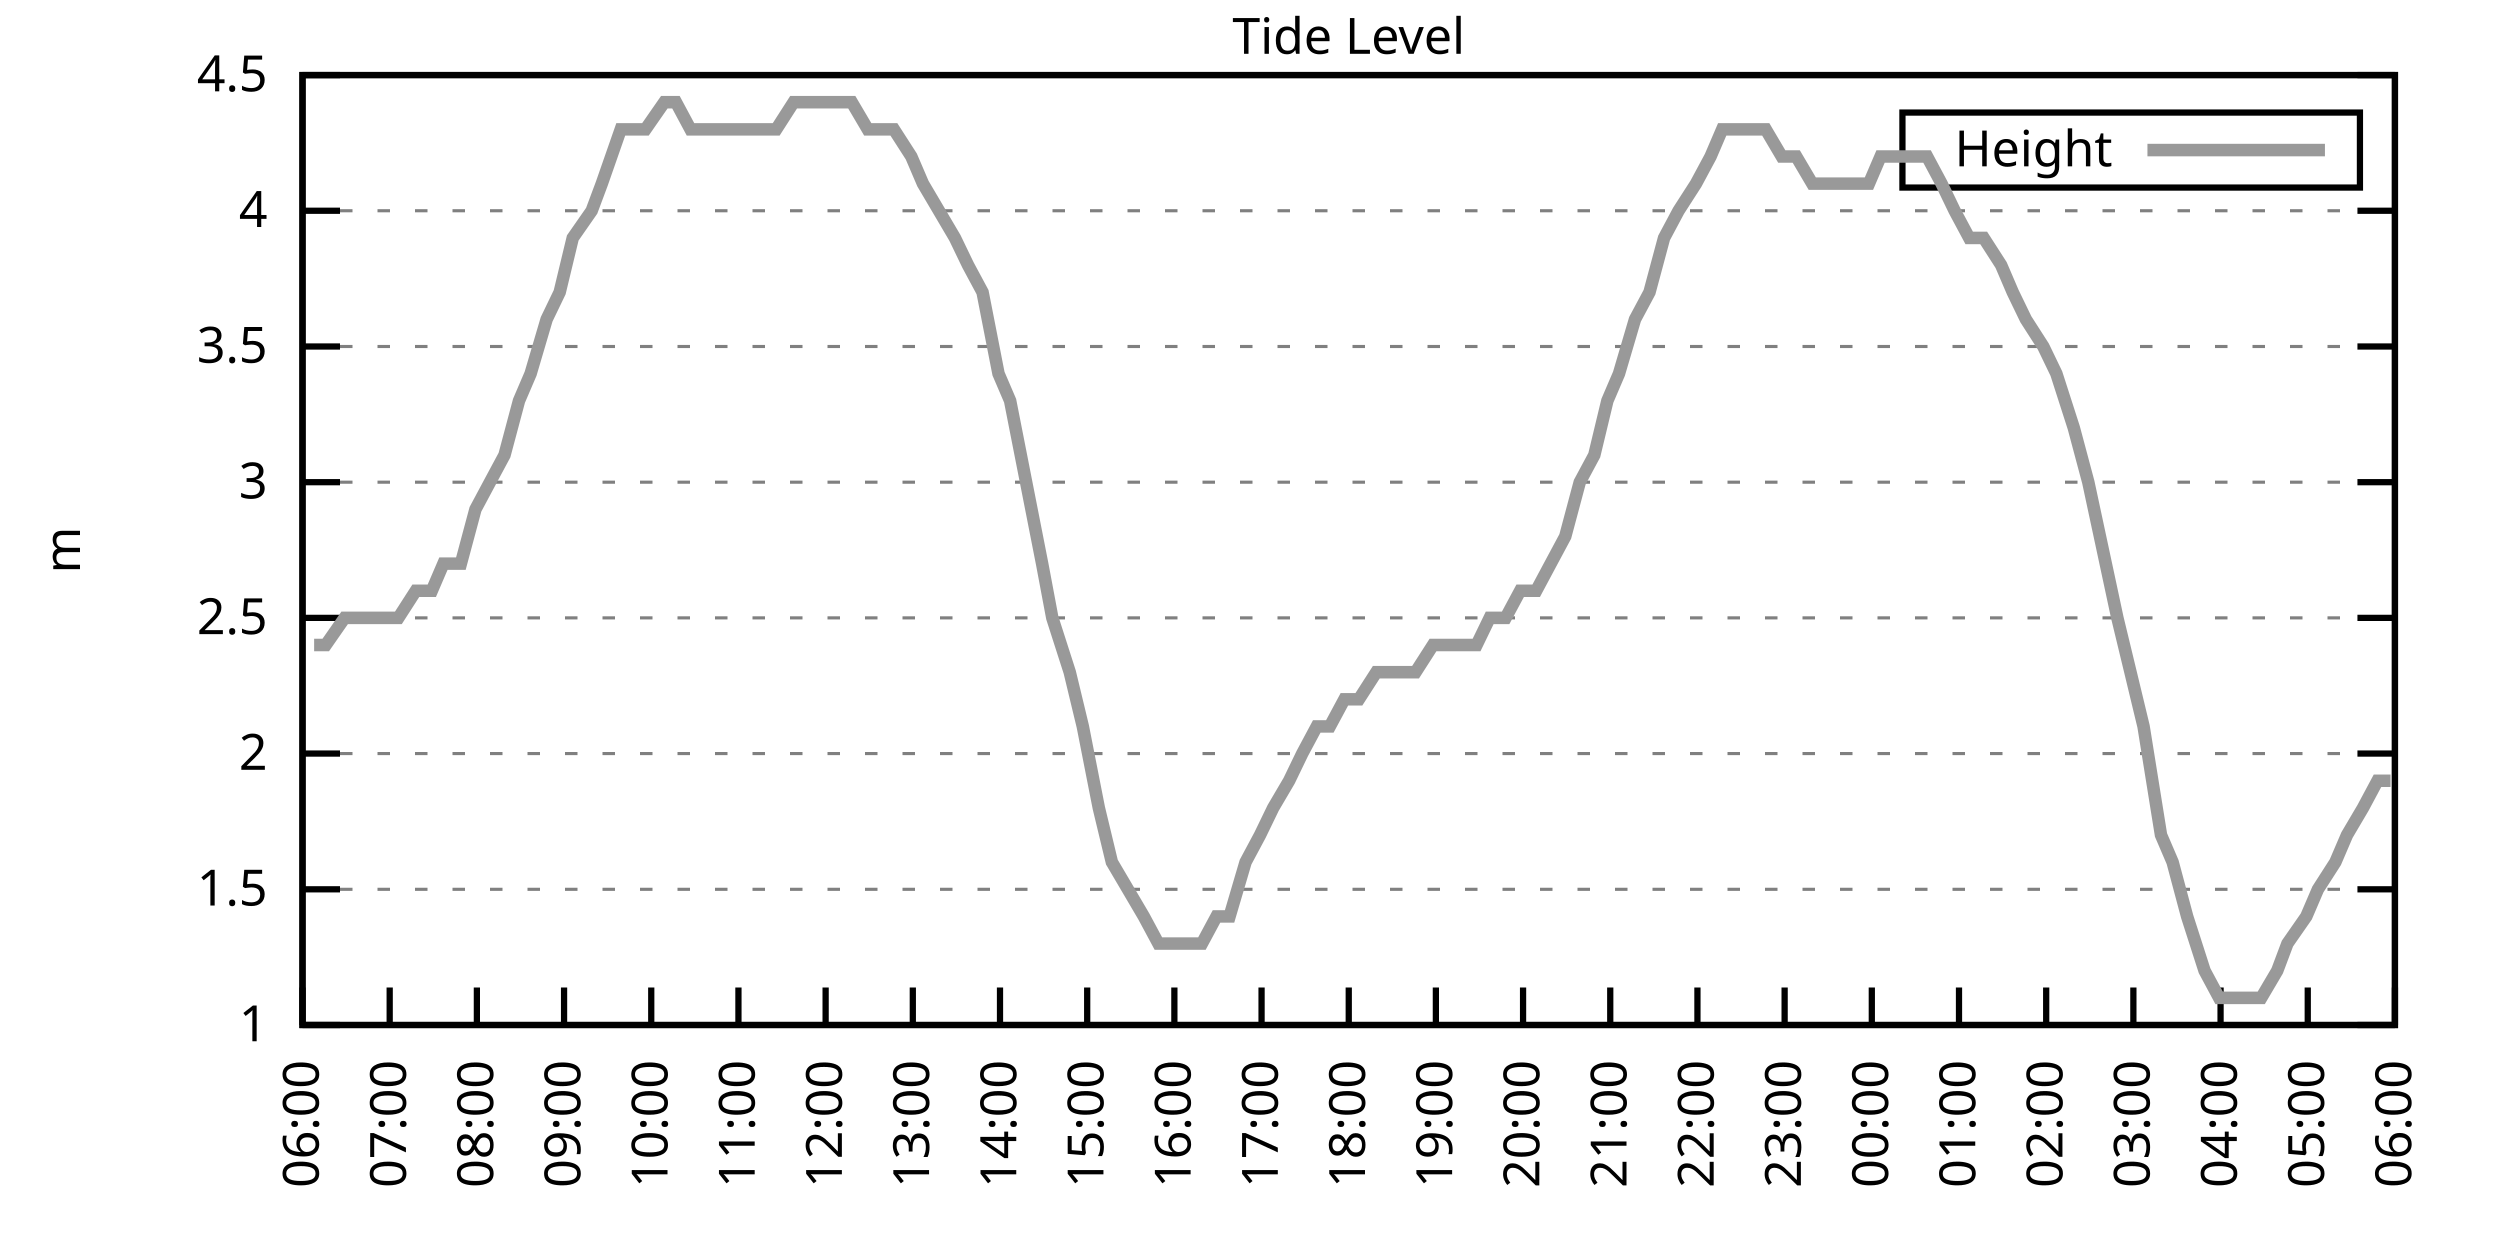
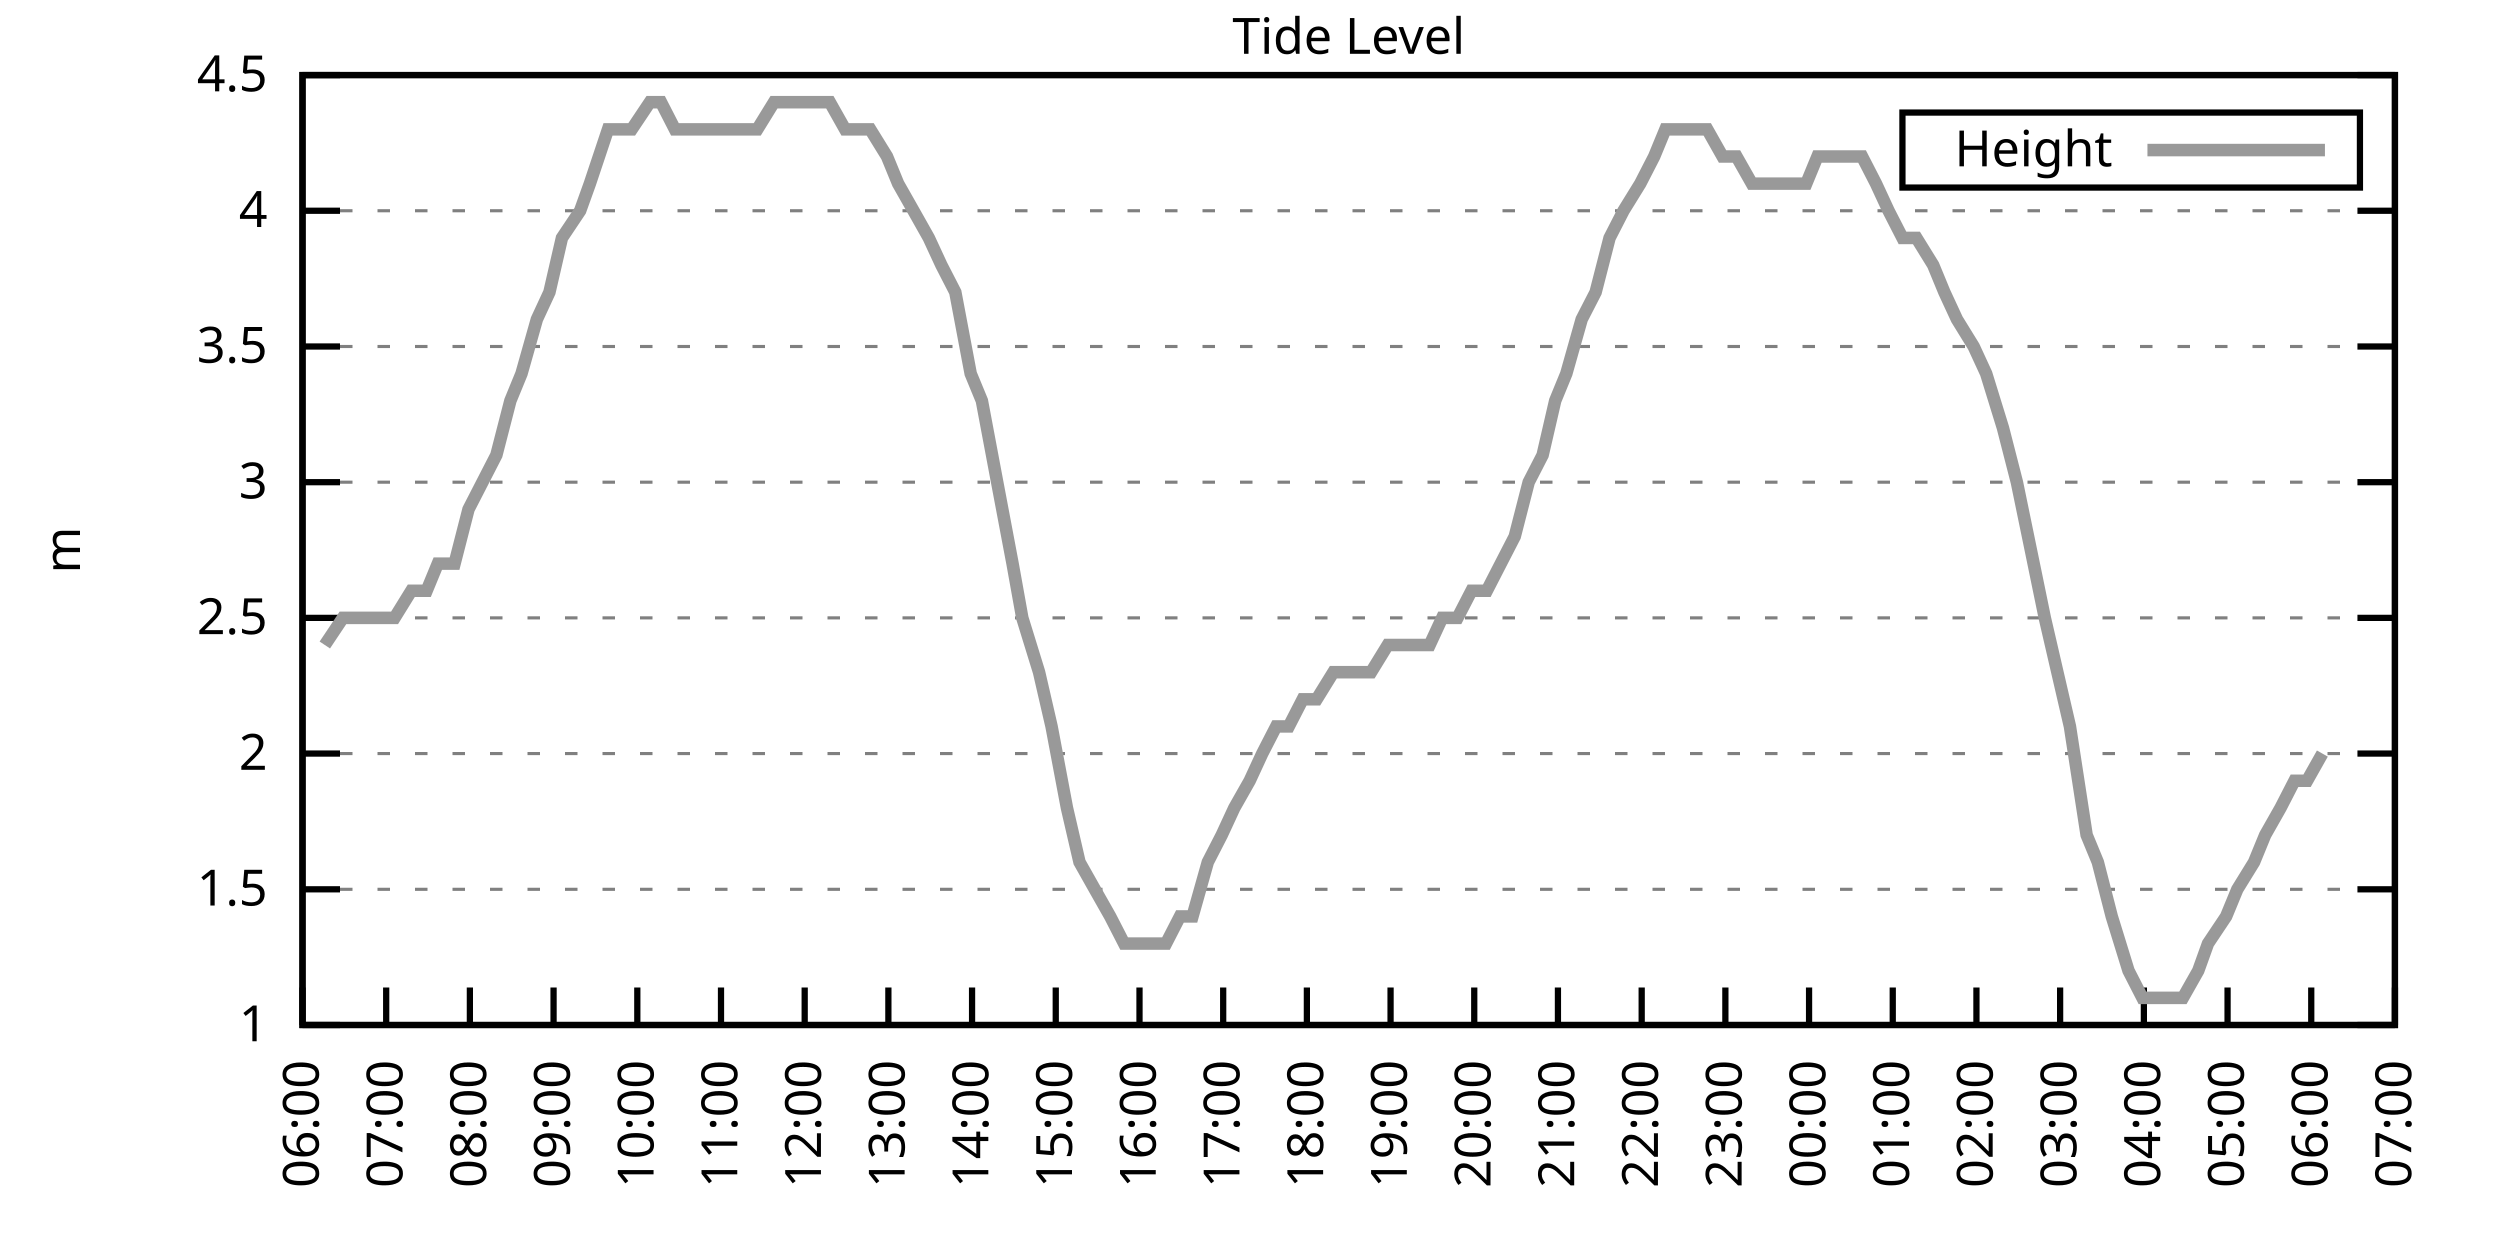
<svg xmlns="http://www.w3.org/2000/svg" xmlns:xlink="http://www.w3.org/1999/xlink" width="400" height="200" viewBox="0 0 400 200">
  <g id="gnuplot_canvas">
    <rect x="0" y="0" width="400" height="200" fill="none" />
    <defs>
      <circle id="gpDot" r="0.5" stroke-width="0.5" stroke="currentColor" />
      <path id="gpPt0" stroke-width="0.333" stroke="currentColor" d="M-1,0 h2 M0,-1 v2" />
      <path id="gpPt1" stroke-width="0.333" stroke="currentColor" d="M-1,-1 L1,1 M1,-1 L-1,1" />
      <path id="gpPt2" stroke-width="0.333" stroke="currentColor" d="M-1,0 L1,0 M0,-1 L0,1 M-1,-1 L1,1 M-1,1 L1,-1" />
      <rect id="gpPt3" stroke-width="0.333" stroke="currentColor" x="-1" y="-1" width="2" height="2" />
      <rect id="gpPt4" stroke-width="0.333" stroke="currentColor" fill="currentColor" x="-1" y="-1" width="2" height="2" />
      <circle id="gpPt5" stroke-width="0.333" stroke="currentColor" cx="0" cy="0" r="1" />
      <use xlink:href="#gpPt5" id="gpPt6" fill="currentColor" stroke="none" />
      <path id="gpPt7" stroke-width="0.333" stroke="currentColor" d="M0,-1.33 L-1.33,0.67 L1.33,0.67 z" />
      <use xlink:href="#gpPt7" id="gpPt8" fill="currentColor" stroke="none" />
      <use xlink:href="#gpPt7" id="gpPt9" stroke="currentColor" transform="rotate(180)" />
      <use xlink:href="#gpPt9" id="gpPt10" fill="currentColor" stroke="none" />
      <use xlink:href="#gpPt3" id="gpPt11" stroke="currentColor" transform="rotate(45)" />
      <use xlink:href="#gpPt11" id="gpPt12" fill="currentColor" stroke="none" />
      <path id="gpPt13" stroke-width="0.333" stroke="currentColor" d="M0,1.330 L1.265,0.411 L0.782,-1.067 L-0.782,-1.076 L-1.265,0.411 z" />
      <use xlink:href="#gpPt13" id="gpPt14" fill="currentColor" stroke="none" />
      <filter id="textbox" filterUnits="objectBoundingBox" x="0" y="0" height="1" width="1">
        <feFlood flood-color="white" flood-opacity="1" result="bgnd" />
        <feComposite in="SourceGraphic" in2="bgnd" operator="atop" />
      </filter>
      <filter id="greybox" filterUnits="objectBoundingBox" x="0" y="0" height="1" width="1">
        <feFlood flood-color="lightgrey" flood-opacity="1" result="grey" />
        <feComposite in="SourceGraphic" in2="grey" operator="atop" />
      </filter>
    </defs>
    <g fill="none" color="white" stroke="currentColor" stroke-width="1.00" stroke-linecap="butt" stroke-linejoin="miter">
</g>
    <g fill="none" color="black" stroke="currentColor" stroke-width="1.00" stroke-linecap="butt" stroke-linejoin="miter">
      <g stroke="none" shape-rendering="crispEdges">
        <polygon fill="rgb(255, 255, 255)" points="48.40,164.00 383.18,164.00 383.18,12.02 48.40,12.02 " />
      </g>
    </g>
    <g fill="none" color="black" stroke="currentColor" stroke-width="1.00" stroke-linecap="butt" stroke-linejoin="miter">
</g>
    <g fill="none" color="black" stroke="black" stroke-width="0.50" stroke-linecap="butt" stroke-linejoin="miter">
</g>
    <g fill="none" color="gray" stroke="currentColor" stroke-width="0.50" stroke-linecap="butt" stroke-linejoin="miter">
      <path stroke="gray" stroke-dasharray="2,4" class="gridline" d="M48.40,164.00 L383.19,164.00  " />
    </g>
    <g fill="none" color="gray" stroke="gray" stroke-width="1.00" stroke-linecap="butt" stroke-linejoin="miter">
</g>
    <g fill="none" color="black" stroke="currentColor" stroke-width="1.00" stroke-linecap="butt" stroke-linejoin="miter">
      <path stroke="black" d="M48.40,164.00 L54.40,164.00 M383.19,164.00 L377.19,164.00  " />
      <g transform="translate(42.80,166.60)" stroke="none" fill="black" font-family="Sans" font-size="8.00" text-anchor="end">
        <text>
          <tspan font-family="Sans"> 1</tspan>
        </text>
      </g>
    </g>
    <g fill="none" color="black" stroke="currentColor" stroke-width="1.00" stroke-linecap="butt" stroke-linejoin="miter">
</g>
    <g fill="none" color="black" stroke="black" stroke-width="0.50" stroke-linecap="butt" stroke-linejoin="miter">
</g>
    <g fill="none" color="gray" stroke="currentColor" stroke-width="0.50" stroke-linecap="butt" stroke-linejoin="miter">
      <path stroke="gray" stroke-dasharray="2,4" class="gridline" d="M48.40,142.29 L383.19,142.29  " />
    </g>
    <g fill="none" color="gray" stroke="gray" stroke-width="1.00" stroke-linecap="butt" stroke-linejoin="miter">
</g>
    <g fill="none" color="black" stroke="currentColor" stroke-width="1.00" stroke-linecap="butt" stroke-linejoin="miter">
      <path stroke="black" d="M48.40,142.29 L54.40,142.29 M383.19,142.29 L377.19,142.29  " />
      <g transform="translate(42.80,144.89)" stroke="none" fill="black" font-family="Sans" font-size="8.00" text-anchor="end">
        <text>
          <tspan font-family="Sans"> 1.5</tspan>
        </text>
      </g>
    </g>
    <g fill="none" color="black" stroke="currentColor" stroke-width="1.00" stroke-linecap="butt" stroke-linejoin="miter">
</g>
    <g fill="none" color="black" stroke="black" stroke-width="0.50" stroke-linecap="butt" stroke-linejoin="miter">
</g>
    <g fill="none" color="gray" stroke="currentColor" stroke-width="0.50" stroke-linecap="butt" stroke-linejoin="miter">
      <path stroke="gray" stroke-dasharray="2,4" class="gridline" d="M48.40,120.57 L383.19,120.57  " />
    </g>
    <g fill="none" color="gray" stroke="gray" stroke-width="1.00" stroke-linecap="butt" stroke-linejoin="miter">
</g>
    <g fill="none" color="black" stroke="currentColor" stroke-width="1.00" stroke-linecap="butt" stroke-linejoin="miter">
      <path stroke="black" d="M48.40,120.57 L54.40,120.57 M383.19,120.57 L377.19,120.57  " />
      <g transform="translate(42.80,123.17)" stroke="none" fill="black" font-family="Sans" font-size="8.00" text-anchor="end">
        <text>
          <tspan font-family="Sans"> 2</tspan>
        </text>
      </g>
    </g>
    <g fill="none" color="black" stroke="currentColor" stroke-width="1.00" stroke-linecap="butt" stroke-linejoin="miter">
</g>
    <g fill="none" color="black" stroke="black" stroke-width="0.50" stroke-linecap="butt" stroke-linejoin="miter">
</g>
    <g fill="none" color="gray" stroke="currentColor" stroke-width="0.50" stroke-linecap="butt" stroke-linejoin="miter">
      <path stroke="gray" stroke-dasharray="2,4" class="gridline" d="M48.40,98.86 L383.19,98.86  " />
    </g>
    <g fill="none" color="gray" stroke="gray" stroke-width="1.00" stroke-linecap="butt" stroke-linejoin="miter">
</g>
    <g fill="none" color="black" stroke="currentColor" stroke-width="1.00" stroke-linecap="butt" stroke-linejoin="miter">
      <path stroke="black" d="M48.40,98.86 L54.40,98.86 M383.19,98.86 L377.19,98.86  " />
      <g transform="translate(42.80,101.46)" stroke="none" fill="black" font-family="Sans" font-size="8.00" text-anchor="end">
        <text>
          <tspan font-family="Sans"> 2.5</tspan>
        </text>
      </g>
    </g>
    <g fill="none" color="black" stroke="currentColor" stroke-width="1.00" stroke-linecap="butt" stroke-linejoin="miter">
</g>
    <g fill="none" color="black" stroke="black" stroke-width="0.50" stroke-linecap="butt" stroke-linejoin="miter">
</g>
    <g fill="none" color="gray" stroke="currentColor" stroke-width="0.50" stroke-linecap="butt" stroke-linejoin="miter">
      <path stroke="gray" stroke-dasharray="2,4" class="gridline" d="M48.40,77.15 L383.19,77.15  " />
    </g>
    <g fill="none" color="gray" stroke="gray" stroke-width="1.00" stroke-linecap="butt" stroke-linejoin="miter">
</g>
    <g fill="none" color="black" stroke="currentColor" stroke-width="1.00" stroke-linecap="butt" stroke-linejoin="miter">
      <path stroke="black" d="M48.40,77.15 L54.40,77.15 M383.19,77.15 L377.19,77.15  " />
      <g transform="translate(42.80,79.75)" stroke="none" fill="black" font-family="Sans" font-size="8.00" text-anchor="end">
        <text>
          <tspan font-family="Sans"> 3</tspan>
        </text>
      </g>
    </g>
    <g fill="none" color="black" stroke="currentColor" stroke-width="1.00" stroke-linecap="butt" stroke-linejoin="miter">
</g>
    <g fill="none" color="black" stroke="black" stroke-width="0.50" stroke-linecap="butt" stroke-linejoin="miter">
</g>
    <g fill="none" color="gray" stroke="currentColor" stroke-width="0.50" stroke-linecap="butt" stroke-linejoin="miter">
      <path stroke="gray" stroke-dasharray="2,4" class="gridline" d="M48.40,55.44 L383.19,55.44  " />
    </g>
    <g fill="none" color="gray" stroke="gray" stroke-width="1.00" stroke-linecap="butt" stroke-linejoin="miter">
</g>
    <g fill="none" color="black" stroke="currentColor" stroke-width="1.00" stroke-linecap="butt" stroke-linejoin="miter">
      <path stroke="black" d="M48.40,55.44 L54.40,55.44 M383.19,55.44 L377.19,55.44  " />
      <g transform="translate(42.80,58.04)" stroke="none" fill="black" font-family="Sans" font-size="8.00" text-anchor="end">
        <text>
          <tspan font-family="Sans"> 3.5</tspan>
        </text>
      </g>
    </g>
    <g fill="none" color="black" stroke="currentColor" stroke-width="1.00" stroke-linecap="butt" stroke-linejoin="miter">
</g>
    <g fill="none" color="black" stroke="black" stroke-width="0.50" stroke-linecap="butt" stroke-linejoin="miter">
</g>
    <g fill="none" color="gray" stroke="currentColor" stroke-width="0.50" stroke-linecap="butt" stroke-linejoin="miter">
      <path stroke="gray" stroke-dasharray="2,4" class="gridline" d="M48.40,33.72 L383.19,33.72  " />
    </g>
    <g fill="none" color="gray" stroke="gray" stroke-width="1.00" stroke-linecap="butt" stroke-linejoin="miter">
</g>
    <g fill="none" color="black" stroke="currentColor" stroke-width="1.00" stroke-linecap="butt" stroke-linejoin="miter">
      <path stroke="black" d="M48.40,33.72 L54.40,33.72 M383.19,33.72 L377.19,33.72  " />
      <g transform="translate(42.80,36.32)" stroke="none" fill="black" font-family="Sans" font-size="8.00" text-anchor="end">
        <text>
          <tspan font-family="Sans"> 4</tspan>
        </text>
      </g>
    </g>
    <g fill="none" color="black" stroke="currentColor" stroke-width="1.00" stroke-linecap="butt" stroke-linejoin="miter">
</g>
    <g fill="none" color="black" stroke="black" stroke-width="0.50" stroke-linecap="butt" stroke-linejoin="miter">
</g>
    <g fill="none" color="gray" stroke="currentColor" stroke-width="0.50" stroke-linecap="butt" stroke-linejoin="miter">
      <path stroke="gray" stroke-dasharray="2,4" class="gridline" d="M48.40,12.01 L383.19,12.01  " />
    </g>
    <g fill="none" color="gray" stroke="gray" stroke-width="1.00" stroke-linecap="butt" stroke-linejoin="miter">
</g>
    <g fill="none" color="black" stroke="currentColor" stroke-width="1.00" stroke-linecap="butt" stroke-linejoin="miter">
      <path stroke="black" d="M48.40,12.01 L54.40,12.01 M383.19,12.01 L377.19,12.01  " />
      <g transform="translate(42.80,14.61)" stroke="none" fill="black" font-family="Sans" font-size="8.00" text-anchor="end">
        <text>
          <tspan font-family="Sans"> 4.5</tspan>
        </text>
      </g>
    </g>
    <g fill="none" color="black" stroke="currentColor" stroke-width="1.00" stroke-linecap="butt" stroke-linejoin="miter">
      <path stroke="black" d="M48.40,164.00 L48.40,158.00  " />
      <g transform="translate(51.00,169.60) rotate(270.00)" stroke="none" fill="black" font-family="Sans" font-size="8.00" text-anchor="end">
        <text>
          <tspan font-family="Sans">06:00</tspan>
        </text>
      </g>
    </g>
    <g fill="none" color="black" stroke="currentColor" stroke-width="1.00" stroke-linecap="butt" stroke-linejoin="miter">
-       <path stroke="black" d="M62.35,164.00 L62.35,158.00  " />
-       <g transform="translate(64.95,169.60) rotate(270.00)" stroke="none" fill="black" font-family="Sans" font-size="8.00" text-anchor="end">
+       <path stroke="black" d="M61.79,164.00 L61.79,158.00  " />
+       <g transform="translate(64.39,169.60) rotate(270.00)" stroke="none" fill="black" font-family="Sans" font-size="8.00" text-anchor="end">
        <text>
          <tspan font-family="Sans">07:00</tspan>
        </text>
      </g>
    </g>
    <g fill="none" color="black" stroke="currentColor" stroke-width="1.00" stroke-linecap="butt" stroke-linejoin="miter">
-       <path stroke="black" d="M76.30,164.00 L76.30,158.00  " />
-       <g transform="translate(78.90,169.60) rotate(270.00)" stroke="none" fill="black" font-family="Sans" font-size="8.00" text-anchor="end">
+       <path stroke="black" d="M75.18,164.00 L75.18,158.00  " />
+       <g transform="translate(77.78,169.60) rotate(270.00)" stroke="none" fill="black" font-family="Sans" font-size="8.00" text-anchor="end">
        <text>
          <tspan font-family="Sans">08:00</tspan>
        </text>
      </g>
    </g>
    <g fill="none" color="black" stroke="currentColor" stroke-width="1.00" stroke-linecap="butt" stroke-linejoin="miter">
-       <path stroke="black" d="M90.25,164.00 L90.25,158.00  " />
-       <g transform="translate(92.85,169.60) rotate(270.00)" stroke="none" fill="black" font-family="Sans" font-size="8.00" text-anchor="end">
+       <path stroke="black" d="M88.57,164.00 L88.57,158.00  " />
+       <g transform="translate(91.17,169.60) rotate(270.00)" stroke="none" fill="black" font-family="Sans" font-size="8.00" text-anchor="end">
        <text>
          <tspan font-family="Sans">09:00</tspan>
        </text>
      </g>
    </g>
    <g fill="none" color="black" stroke="currentColor" stroke-width="1.00" stroke-linecap="butt" stroke-linejoin="miter">
-       <path stroke="black" d="M104.20,164.00 L104.20,158.00  " />
-       <g transform="translate(106.80,169.60) rotate(270.00)" stroke="none" fill="black" font-family="Sans" font-size="8.00" text-anchor="end">
+       <path stroke="black" d="M101.97,164.00 L101.97,158.00  " />
+       <g transform="translate(104.57,169.60) rotate(270.00)" stroke="none" fill="black" font-family="Sans" font-size="8.00" text-anchor="end">
        <text>
          <tspan font-family="Sans">10:00</tspan>
        </text>
      </g>
    </g>
    <g fill="none" color="black" stroke="currentColor" stroke-width="1.00" stroke-linecap="butt" stroke-linejoin="miter">
-       <path stroke="black" d="M118.15,164.00 L118.15,158.00  " />
-       <g transform="translate(120.75,169.60) rotate(270.00)" stroke="none" fill="black" font-family="Sans" font-size="8.00" text-anchor="end">
+       <path stroke="black" d="M115.36,164.00 L115.36,158.00  " />
+       <g transform="translate(117.96,169.60) rotate(270.00)" stroke="none" fill="black" font-family="Sans" font-size="8.00" text-anchor="end">
        <text>
          <tspan font-family="Sans">11:00</tspan>
        </text>
      </g>
    </g>
    <g fill="none" color="black" stroke="currentColor" stroke-width="1.00" stroke-linecap="butt" stroke-linejoin="miter">
-       <path stroke="black" d="M132.10,164.00 L132.10,158.00  " />
-       <g transform="translate(134.70,169.60) rotate(270.00)" stroke="none" fill="black" font-family="Sans" font-size="8.00" text-anchor="end">
+       <path stroke="black" d="M128.75,164.00 L128.75,158.00  " />
+       <g transform="translate(131.35,169.60) rotate(270.00)" stroke="none" fill="black" font-family="Sans" font-size="8.00" text-anchor="end">
        <text>
          <tspan font-family="Sans">12:00</tspan>
        </text>
      </g>
    </g>
    <g fill="none" color="black" stroke="currentColor" stroke-width="1.00" stroke-linecap="butt" stroke-linejoin="miter">
-       <path stroke="black" d="M146.05,164.00 L146.05,158.00  " />
-       <g transform="translate(148.65,169.60) rotate(270.00)" stroke="none" fill="black" font-family="Sans" font-size="8.00" text-anchor="end">
+       <path stroke="black" d="M142.14,164.00 L142.14,158.00  " />
+       <g transform="translate(144.74,169.60) rotate(270.00)" stroke="none" fill="black" font-family="Sans" font-size="8.00" text-anchor="end">
        <text>
          <tspan font-family="Sans">13:00</tspan>
        </text>
      </g>
    </g>
    <g fill="none" color="black" stroke="currentColor" stroke-width="1.00" stroke-linecap="butt" stroke-linejoin="miter">
-       <path stroke="black" d="M160.00,164.00 L160.00,158.00  " />
-       <g transform="translate(162.60,169.60) rotate(270.00)" stroke="none" fill="black" font-family="Sans" font-size="8.00" text-anchor="end">
+       <path stroke="black" d="M155.53,164.00 L155.53,158.00  " />
+       <g transform="translate(158.13,169.60) rotate(270.00)" stroke="none" fill="black" font-family="Sans" font-size="8.00" text-anchor="end">
        <text>
          <tspan font-family="Sans">14:00</tspan>
        </text>
      </g>
    </g>
    <g fill="none" color="black" stroke="currentColor" stroke-width="1.00" stroke-linecap="butt" stroke-linejoin="miter">
-       <path stroke="black" d="M173.95,164.00 L173.95,158.00  " />
-       <g transform="translate(176.55,169.60) rotate(270.00)" stroke="none" fill="black" font-family="Sans" font-size="8.00" text-anchor="end">
+       <path stroke="black" d="M168.92,164.00 L168.92,158.00  " />
+       <g transform="translate(171.52,169.60) rotate(270.00)" stroke="none" fill="black" font-family="Sans" font-size="8.00" text-anchor="end">
        <text>
          <tspan font-family="Sans">15:00</tspan>
        </text>
      </g>
    </g>
    <g fill="none" color="black" stroke="currentColor" stroke-width="1.00" stroke-linecap="butt" stroke-linejoin="miter">
-       <path stroke="black" d="M187.90,164.00 L187.90,158.00  " />
-       <g transform="translate(190.50,169.60) rotate(270.00)" stroke="none" fill="black" font-family="Sans" font-size="8.00" text-anchor="end">
+       <path stroke="black" d="M182.32,164.00 L182.32,158.00  " />
+       <g transform="translate(184.92,169.60) rotate(270.00)" stroke="none" fill="black" font-family="Sans" font-size="8.00" text-anchor="end">
        <text>
          <tspan font-family="Sans">16:00</tspan>
        </text>
      </g>
    </g>
    <g fill="none" color="black" stroke="currentColor" stroke-width="1.00" stroke-linecap="butt" stroke-linejoin="miter">
-       <path stroke="black" d="M201.85,164.00 L201.85,158.00  " />
-       <g transform="translate(204.45,169.60) rotate(270.00)" stroke="none" fill="black" font-family="Sans" font-size="8.00" text-anchor="end">
+       <path stroke="black" d="M195.71,164.00 L195.71,158.00  " />
+       <g transform="translate(198.31,169.60) rotate(270.00)" stroke="none" fill="black" font-family="Sans" font-size="8.00" text-anchor="end">
        <text>
          <tspan font-family="Sans">17:00</tspan>
        </text>
      </g>
    </g>
    <g fill="none" color="black" stroke="currentColor" stroke-width="1.00" stroke-linecap="butt" stroke-linejoin="miter">
-       <path stroke="black" d="M215.80,164.00 L215.80,158.00  " />
-       <g transform="translate(218.40,169.60) rotate(270.00)" stroke="none" fill="black" font-family="Sans" font-size="8.00" text-anchor="end">
+       <path stroke="black" d="M209.10,164.00 L209.10,158.00  " />
+       <g transform="translate(211.70,169.60) rotate(270.00)" stroke="none" fill="black" font-family="Sans" font-size="8.00" text-anchor="end">
        <text>
          <tspan font-family="Sans">18:00</tspan>
        </text>
      </g>
    </g>
    <g fill="none" color="black" stroke="currentColor" stroke-width="1.00" stroke-linecap="butt" stroke-linejoin="miter">
-       <path stroke="black" d="M229.74,164.00 L229.74,158.00  " />
-       <g transform="translate(232.34,169.60) rotate(270.00)" stroke="none" fill="black" font-family="Sans" font-size="8.00" text-anchor="end">
+       <path stroke="black" d="M222.49,164.00 L222.49,158.00  " />
+       <g transform="translate(225.09,169.60) rotate(270.00)" stroke="none" fill="black" font-family="Sans" font-size="8.00" text-anchor="end">
        <text>
          <tspan font-family="Sans">19:00</tspan>
        </text>
      </g>
    </g>
    <g fill="none" color="black" stroke="currentColor" stroke-width="1.00" stroke-linecap="butt" stroke-linejoin="miter">
-       <path stroke="black" d="M243.69,164.00 L243.69,158.00  " />
-       <g transform="translate(246.29,169.60) rotate(270.00)" stroke="none" fill="black" font-family="Sans" font-size="8.00" text-anchor="end">
+       <path stroke="black" d="M235.88,164.00 L235.88,158.00  " />
+       <g transform="translate(238.48,169.60) rotate(270.00)" stroke="none" fill="black" font-family="Sans" font-size="8.00" text-anchor="end">
        <text>
          <tspan font-family="Sans">20:00</tspan>
        </text>
      </g>
    </g>
    <g fill="none" color="black" stroke="currentColor" stroke-width="1.00" stroke-linecap="butt" stroke-linejoin="miter">
-       <path stroke="black" d="M257.64,164.00 L257.64,158.00  " />
-       <g transform="translate(260.24,169.60) rotate(270.00)" stroke="none" fill="black" font-family="Sans" font-size="8.00" text-anchor="end">
+       <path stroke="black" d="M249.27,164.00 L249.27,158.00  " />
+       <g transform="translate(251.87,169.60) rotate(270.00)" stroke="none" fill="black" font-family="Sans" font-size="8.00" text-anchor="end">
        <text>
          <tspan font-family="Sans">21:00</tspan>
        </text>
      </g>
    </g>
    <g fill="none" color="black" stroke="currentColor" stroke-width="1.00" stroke-linecap="butt" stroke-linejoin="miter">
-       <path stroke="black" d="M271.59,164.00 L271.59,158.00  " />
-       <g transform="translate(274.19,169.60) rotate(270.00)" stroke="none" fill="black" font-family="Sans" font-size="8.00" text-anchor="end">
+       <path stroke="black" d="M262.67,164.00 L262.67,158.00  " />
+       <g transform="translate(265.27,169.60) rotate(270.00)" stroke="none" fill="black" font-family="Sans" font-size="8.00" text-anchor="end">
        <text>
          <tspan font-family="Sans">22:00</tspan>
        </text>
      </g>
    </g>
    <g fill="none" color="black" stroke="currentColor" stroke-width="1.00" stroke-linecap="butt" stroke-linejoin="miter">
-       <path stroke="black" d="M285.54,164.00 L285.54,158.00  " />
-       <g transform="translate(288.14,169.60) rotate(270.00)" stroke="none" fill="black" font-family="Sans" font-size="8.00" text-anchor="end">
+       <path stroke="black" d="M276.06,164.00 L276.06,158.00  " />
+       <g transform="translate(278.66,169.60) rotate(270.00)" stroke="none" fill="black" font-family="Sans" font-size="8.00" text-anchor="end">
        <text>
          <tspan font-family="Sans">23:00</tspan>
        </text>
      </g>
    </g>
    <g fill="none" color="black" stroke="currentColor" stroke-width="1.00" stroke-linecap="butt" stroke-linejoin="miter">
-       <path stroke="black" d="M299.49,164.00 L299.49,158.00  " />
-       <g transform="translate(302.09,169.60) rotate(270.00)" stroke="none" fill="black" font-family="Sans" font-size="8.00" text-anchor="end">
+       <path stroke="black" d="M289.45,164.00 L289.45,158.00  " />
+       <g transform="translate(292.05,169.60) rotate(270.00)" stroke="none" fill="black" font-family="Sans" font-size="8.00" text-anchor="end">
        <text>
          <tspan font-family="Sans">00:00</tspan>
        </text>
      </g>
    </g>
    <g fill="none" color="black" stroke="currentColor" stroke-width="1.00" stroke-linecap="butt" stroke-linejoin="miter">
-       <path stroke="black" d="M313.44,164.00 L313.44,158.00  " />
-       <g transform="translate(316.04,169.60) rotate(270.00)" stroke="none" fill="black" font-family="Sans" font-size="8.00" text-anchor="end">
+       <path stroke="black" d="M302.84,164.00 L302.84,158.00  " />
+       <g transform="translate(305.44,169.60) rotate(270.00)" stroke="none" fill="black" font-family="Sans" font-size="8.00" text-anchor="end">
        <text>
          <tspan font-family="Sans">01:00</tspan>
        </text>
      </g>
    </g>
    <g fill="none" color="black" stroke="currentColor" stroke-width="1.00" stroke-linecap="butt" stroke-linejoin="miter">
-       <path stroke="black" d="M327.39,164.00 L327.39,158.00  " />
-       <g transform="translate(329.99,169.60) rotate(270.00)" stroke="none" fill="black" font-family="Sans" font-size="8.00" text-anchor="end">
+       <path stroke="black" d="M316.23,164.00 L316.23,158.00  " />
+       <g transform="translate(318.83,169.60) rotate(270.00)" stroke="none" fill="black" font-family="Sans" font-size="8.00" text-anchor="end">
        <text>
          <tspan font-family="Sans">02:00</tspan>
        </text>
      </g>
    </g>
    <g fill="none" color="black" stroke="currentColor" stroke-width="1.00" stroke-linecap="butt" stroke-linejoin="miter">
-       <path stroke="black" d="M341.34,164.00 L341.34,158.00  " />
-       <g transform="translate(343.94,169.60) rotate(270.00)" stroke="none" fill="black" font-family="Sans" font-size="8.00" text-anchor="end">
+       <path stroke="black" d="M329.62,164.00 L329.62,158.00  " />
+       <g transform="translate(332.22,169.60) rotate(270.00)" stroke="none" fill="black" font-family="Sans" font-size="8.00" text-anchor="end">
        <text>
          <tspan font-family="Sans">03:00</tspan>
        </text>
      </g>
    </g>
    <g fill="none" color="black" stroke="currentColor" stroke-width="1.00" stroke-linecap="butt" stroke-linejoin="miter">
-       <path stroke="black" d="M355.29,164.00 L355.29,158.00  " />
-       <g transform="translate(357.89,169.60) rotate(270.00)" stroke="none" fill="black" font-family="Sans" font-size="8.00" text-anchor="end">
+       <path stroke="black" d="M343.02,164.00 L343.02,158.00  " />
+       <g transform="translate(345.62,169.60) rotate(270.00)" stroke="none" fill="black" font-family="Sans" font-size="8.00" text-anchor="end">
        <text>
          <tspan font-family="Sans">04:00</tspan>
        </text>
      </g>
    </g>
    <g fill="none" color="black" stroke="currentColor" stroke-width="1.00" stroke-linecap="butt" stroke-linejoin="miter">
-       <path stroke="black" d="M369.24,164.00 L369.24,158.00  " />
-       <g transform="translate(371.84,169.60) rotate(270.00)" stroke="none" fill="black" font-family="Sans" font-size="8.00" text-anchor="end">
+       <path stroke="black" d="M356.41,164.00 L356.41,158.00  " />
+       <g transform="translate(359.01,169.60) rotate(270.00)" stroke="none" fill="black" font-family="Sans" font-size="8.00" text-anchor="end">
        <text>
          <tspan font-family="Sans">05:00</tspan>
+         </text>
+       </g>
+     </g>
+     <g fill="none" color="black" stroke="currentColor" stroke-width="1.00" stroke-linecap="butt" stroke-linejoin="miter">
+       <path stroke="black" d="M369.80,164.00 L369.80,158.00  " />
+       <g transform="translate(372.40,169.60) rotate(270.00)" stroke="none" fill="black" font-family="Sans" font-size="8.00" text-anchor="end">
+         <text>
+           <tspan font-family="Sans">06:00</tspan>
        </text>
      </g>
    </g>
    <g fill="none" color="black" stroke="currentColor" stroke-width="1.00" stroke-linecap="butt" stroke-linejoin="miter">
      <path stroke="black" d="M383.19,164.00 L383.19,158.00  " />
      <g transform="translate(385.79,169.60) rotate(270.00)" stroke="none" fill="black" font-family="Sans" font-size="8.00" text-anchor="end">
        <text>
-           <tspan font-family="Sans">06:00</tspan>
+           <tspan font-family="Sans">07:00</tspan>
        </text>
      </g>
    </g>
    <g fill="none" color="black" stroke="currentColor" stroke-width="1.00" stroke-linecap="butt" stroke-linejoin="miter">
</g>
    <g fill="none" color="black" stroke="currentColor" stroke-width="1.00" stroke-linecap="butt" stroke-linejoin="miter">
      <path stroke="black" d="M48.40,12.01 L48.40,164.00 L383.19,164.00 L383.19,12.01 L48.40,12.01 Z  " />
    </g>
    <g fill="none" color="black" stroke="currentColor" stroke-width="1.00" stroke-linecap="butt" stroke-linejoin="miter">
</g>
    <g fill="none" color="black" stroke="currentColor" stroke-width="1.00" stroke-linecap="butt" stroke-linejoin="miter">
      <path stroke="black" d="M304.39,30.01 L304.39,18.01 L377.59,18.01 L377.59,30.01 L304.39,30.01 Z  " />
    </g>
    <g id="Tide_level_plot_1">
      <g fill="none" color="white" stroke="black" stroke-width="2.00" stroke-linecap="butt" stroke-linejoin="miter">
</g>
      <g fill="none" color="black" stroke="currentColor" stroke-width="2.00" stroke-linecap="butt" stroke-linejoin="miter">
        <g transform="translate(337.99,26.61)" stroke="none" fill="black" font-family="Sans" font-size="8.00" text-anchor="end">
          <text>
            <tspan font-family="Sans">Height</tspan>
          </text>
        </g>
      </g>
      <g fill="none" color="black" stroke="currentColor" stroke-width="2.00" stroke-linecap="butt" stroke-linejoin="miter">
-         <path stroke="rgb(153, 153, 153)" d="M343.59,24.01 L371.99,24.01 M50.26,103.20 L52.12,103.20 L55.14,98.86 L56.77,98.86 L59.33,98.86 L62.12,98.86   L63.74,98.86 L66.53,94.52 L69.09,94.52 L70.95,90.18 L73.74,90.18 L76.07,81.49 L78.39,77.15 L80.72,72.81   L83.04,64.12 L84.90,59.78 L87.46,51.09 L89.55,46.75 L91.64,38.07 L94.67,33.72 L96.29,29.38 L99.32,20.70   L101.64,20.70 L103.27,20.70 L106.29,16.35 L108.15,16.35 L110.48,20.70 L113.03,20.70 L115.59,20.70 L117.68,20.70   L120.01,20.70 L122.57,20.70 L124.19,20.70 L126.98,16.35 L129.54,16.35 L131.87,16.35 L133.72,16.35 L136.28,16.35   L138.84,20.70 L140.70,20.70 L143.02,20.70 L145.81,25.04 L147.67,29.38 L150.23,33.72 L152.79,38.07 L154.88,42.41   L157.21,46.75 L159.76,59.78 L161.62,64.12 L164.18,77.15 L166.74,90.18 L168.37,98.86 L171.16,107.55 L173.25,116.23   L175.81,129.26 L177.90,137.94 L180.46,142.29 L183.01,146.63 L185.34,150.97 L187.66,150.97 L189.76,150.97 L192.31,150.97   L194.64,146.63 L196.73,146.63 L199.29,137.94 L201.61,133.60 L203.71,129.26 L206.26,124.92 L208.36,120.57 L210.68,116.23   L212.77,116.23 L215.10,111.89 L217.42,111.89 L220.21,107.55 L222.54,107.55 L224.86,107.55 L226.49,107.55 L229.28,103.20   L231.60,103.20 L233.93,103.20 L236.25,103.20 L238.35,98.86 L240.90,98.86 L243.23,94.52 L245.79,94.52 L248.11,90.18   L250.44,85.83 L252.76,77.15 L255.09,72.81 L257.18,64.12 L259.04,59.78 L261.60,51.09 L263.92,46.75 L266.25,38.07   L268.57,33.72 L271.36,29.38 L273.69,25.04 L275.55,20.70 L277.87,20.70 L280.20,20.70 L282.52,20.70 L285.08,25.04   L287.40,25.04 L289.96,29.38 L292.05,29.38 L294.15,29.38 L296.24,29.38 L299.03,29.38 L300.89,25.04 L303.44,25.04   L305.77,25.04 L308.33,25.04 L310.65,29.38 L312.74,33.72 L315.07,38.07 L317.39,38.07 L320.18,42.41 L322.04,46.75   L324.14,51.09 L326.93,55.44 L329.02,59.78 L331.81,68.46 L334.13,77.15 L335.99,85.83 L338.78,98.86 L340.88,107.55   L342.97,116.23 L345.76,133.60 L347.62,137.94 L349.94,146.63 L352.73,155.31 L355.06,159.66 L356.69,159.66 L358.78,159.66   L361.80,159.66 L364.36,155.31 L365.99,150.97 L369.01,146.63 L370.87,142.29 L373.66,137.94 L375.52,133.60 L378.08,129.26   L380.40,124.92 L382.49,124.92  " />
+         <path stroke="rgb(153, 153, 153)" d="M343.59,24.01 L371.99,24.01 M51.97,103.20 L54.87,98.86 L56.43,98.86 L58.89,98.86 L61.57,98.86 L63.13,98.86   L65.81,94.52 L68.26,94.52 L70.05,90.18 L72.73,90.18 L74.96,81.49 L77.19,77.15 L79.42,72.81 L81.66,64.12   L83.44,59.78 L85.90,51.09 L87.91,46.75 L89.91,38.07 L92.82,33.72 L94.38,29.38 L97.28,20.70 L99.51,20.70   L101.07,20.70 L103.98,16.35 L105.76,16.35 L107.99,20.70 L110.45,20.70 L112.90,20.70 L114.91,20.70 L117.14,20.70   L119.60,20.70 L121.16,20.70 L123.84,16.35 L126.29,16.35 L128.53,16.35 L130.31,16.35 L132.77,16.35 L135.22,20.70   L137.01,20.70 L139.24,20.70 L141.92,25.04 L143.70,29.38 L146.16,33.72 L148.61,38.07 L150.62,42.41 L152.85,46.75   L155.31,59.78 L157.10,64.12 L159.55,77.15 L162.01,90.18 L163.57,98.86 L166.25,107.55 L168.25,116.23 L170.71,129.26   L172.72,137.94 L175.17,142.29 L177.63,146.63 L179.86,150.97 L182.09,150.97 L184.10,150.97 L186.56,150.97 L188.79,146.63   L190.80,146.63 L193.25,137.94 L195.48,133.60 L197.49,129.26 L199.95,124.92 L201.96,120.57 L204.19,116.23 L206.20,116.23   L208.43,111.89 L210.66,111.89 L213.34,107.55 L215.57,107.55 L217.80,107.55 L219.37,107.55 L222.04,103.20 L224.28,103.20   L226.51,103.20 L228.74,103.20 L230.75,98.86 L233.20,98.86 L235.44,94.52 L237.89,94.52 L240.12,90.18 L242.36,85.83   L244.59,77.15 L246.82,72.81 L248.83,64.12 L250.61,59.78 L253.07,51.09 L255.30,46.75 L257.53,38.07 L259.76,33.72   L262.44,29.38 L264.67,25.04 L266.46,20.70 L268.69,20.70 L270.92,20.70 L273.16,20.70 L275.61,25.04 L277.84,25.04   L280.30,29.38 L282.31,29.38 L284.32,29.38 L286.32,29.38 L289.00,29.38 L290.79,25.04 L293.24,25.04 L295.48,25.04   L297.93,25.04 L300.16,29.38 L302.17,33.72 L304.40,38.07 L306.63,38.07 L309.31,42.41 L311.10,46.75 L313.11,51.09   L315.79,55.44 L317.79,59.78 L320.47,68.46 L322.70,77.15 L324.49,85.83 L327.17,98.86 L329.18,107.55 L331.19,116.23   L333.86,133.60 L335.65,137.94 L337.88,146.63 L340.56,155.31 L342.79,159.66 L344.35,159.66 L346.36,159.66 L349.26,159.66   L351.72,155.31 L353.28,150.97 L356.18,146.63 L357.97,142.29 L360.65,137.94 L362.43,133.60 L364.89,129.26 L367.12,124.92   L369.13,124.92 L371.58,120.57  " />
      </g>
    </g>
    <g fill="none" color="black" stroke="currentColor" stroke-width="2.00" stroke-linecap="butt" stroke-linejoin="miter">
</g>
    <g fill="none" color="black" stroke="black" stroke-width="1.00" stroke-linecap="butt" stroke-linejoin="miter">
</g>
    <g fill="none" color="black" stroke="currentColor" stroke-width="1.00" stroke-linecap="butt" stroke-linejoin="miter">
      <path stroke="black" d="M48.40,12.01 L48.40,164.00 L383.19,164.00 L383.19,12.01 L48.40,12.01 Z  " />
      <g transform="translate(12.80,88.01) rotate(270.00)" stroke="none" fill="black" font-family="Sans" font-size="8.00" text-anchor="middle">
        <text>
          <tspan font-family="Sans">m</tspan>
        </text>
      </g>
    </g>
    <g fill="none" color="black" stroke="currentColor" stroke-width="1.00" stroke-linecap="butt" stroke-linejoin="miter">
</g>
    <g fill="none" color="black" stroke="currentColor" stroke-width="1.00" stroke-linecap="butt" stroke-linejoin="miter">
      <g transform="translate(215.79,8.61)" stroke="none" fill="black" font-family="Sans" font-size="8.00" text-anchor="middle">
        <text>
          <tspan font-family="Sans">Tide Level</tspan>
        </text>
      </g>
    </g>
    <g fill="none" color="black" stroke="currentColor" stroke-width="1.00" stroke-linecap="butt" stroke-linejoin="miter">
</g>
  </g>
</svg>
